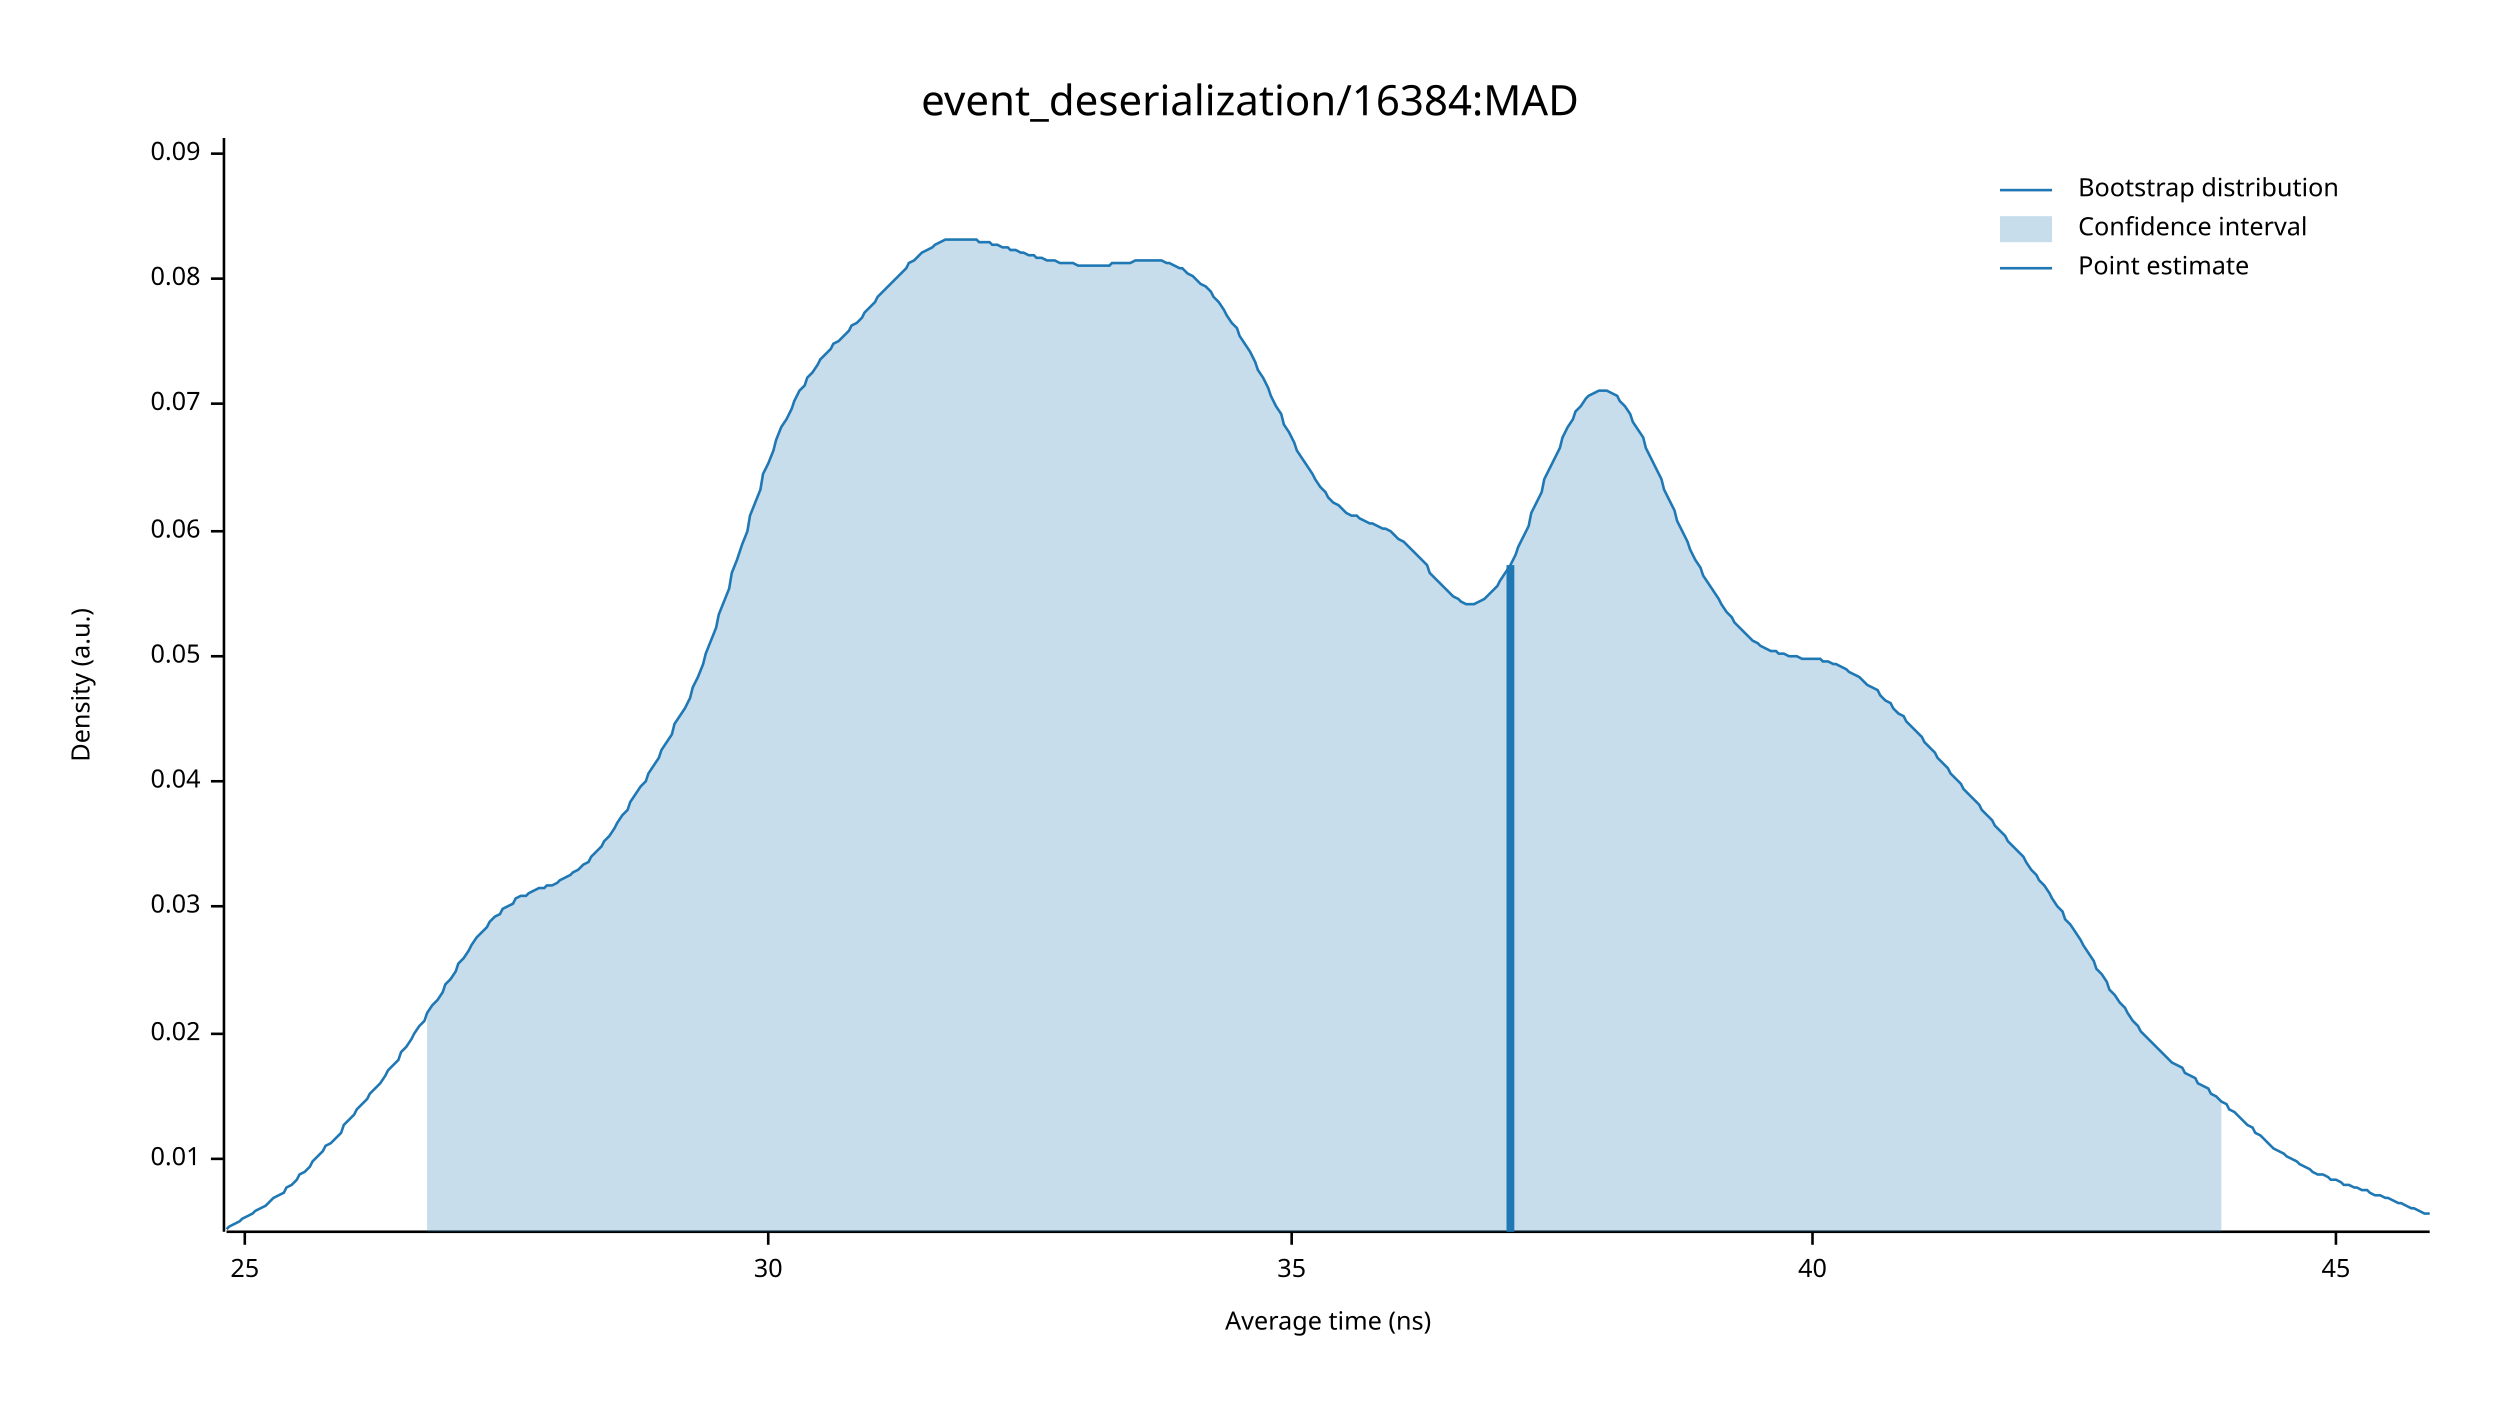
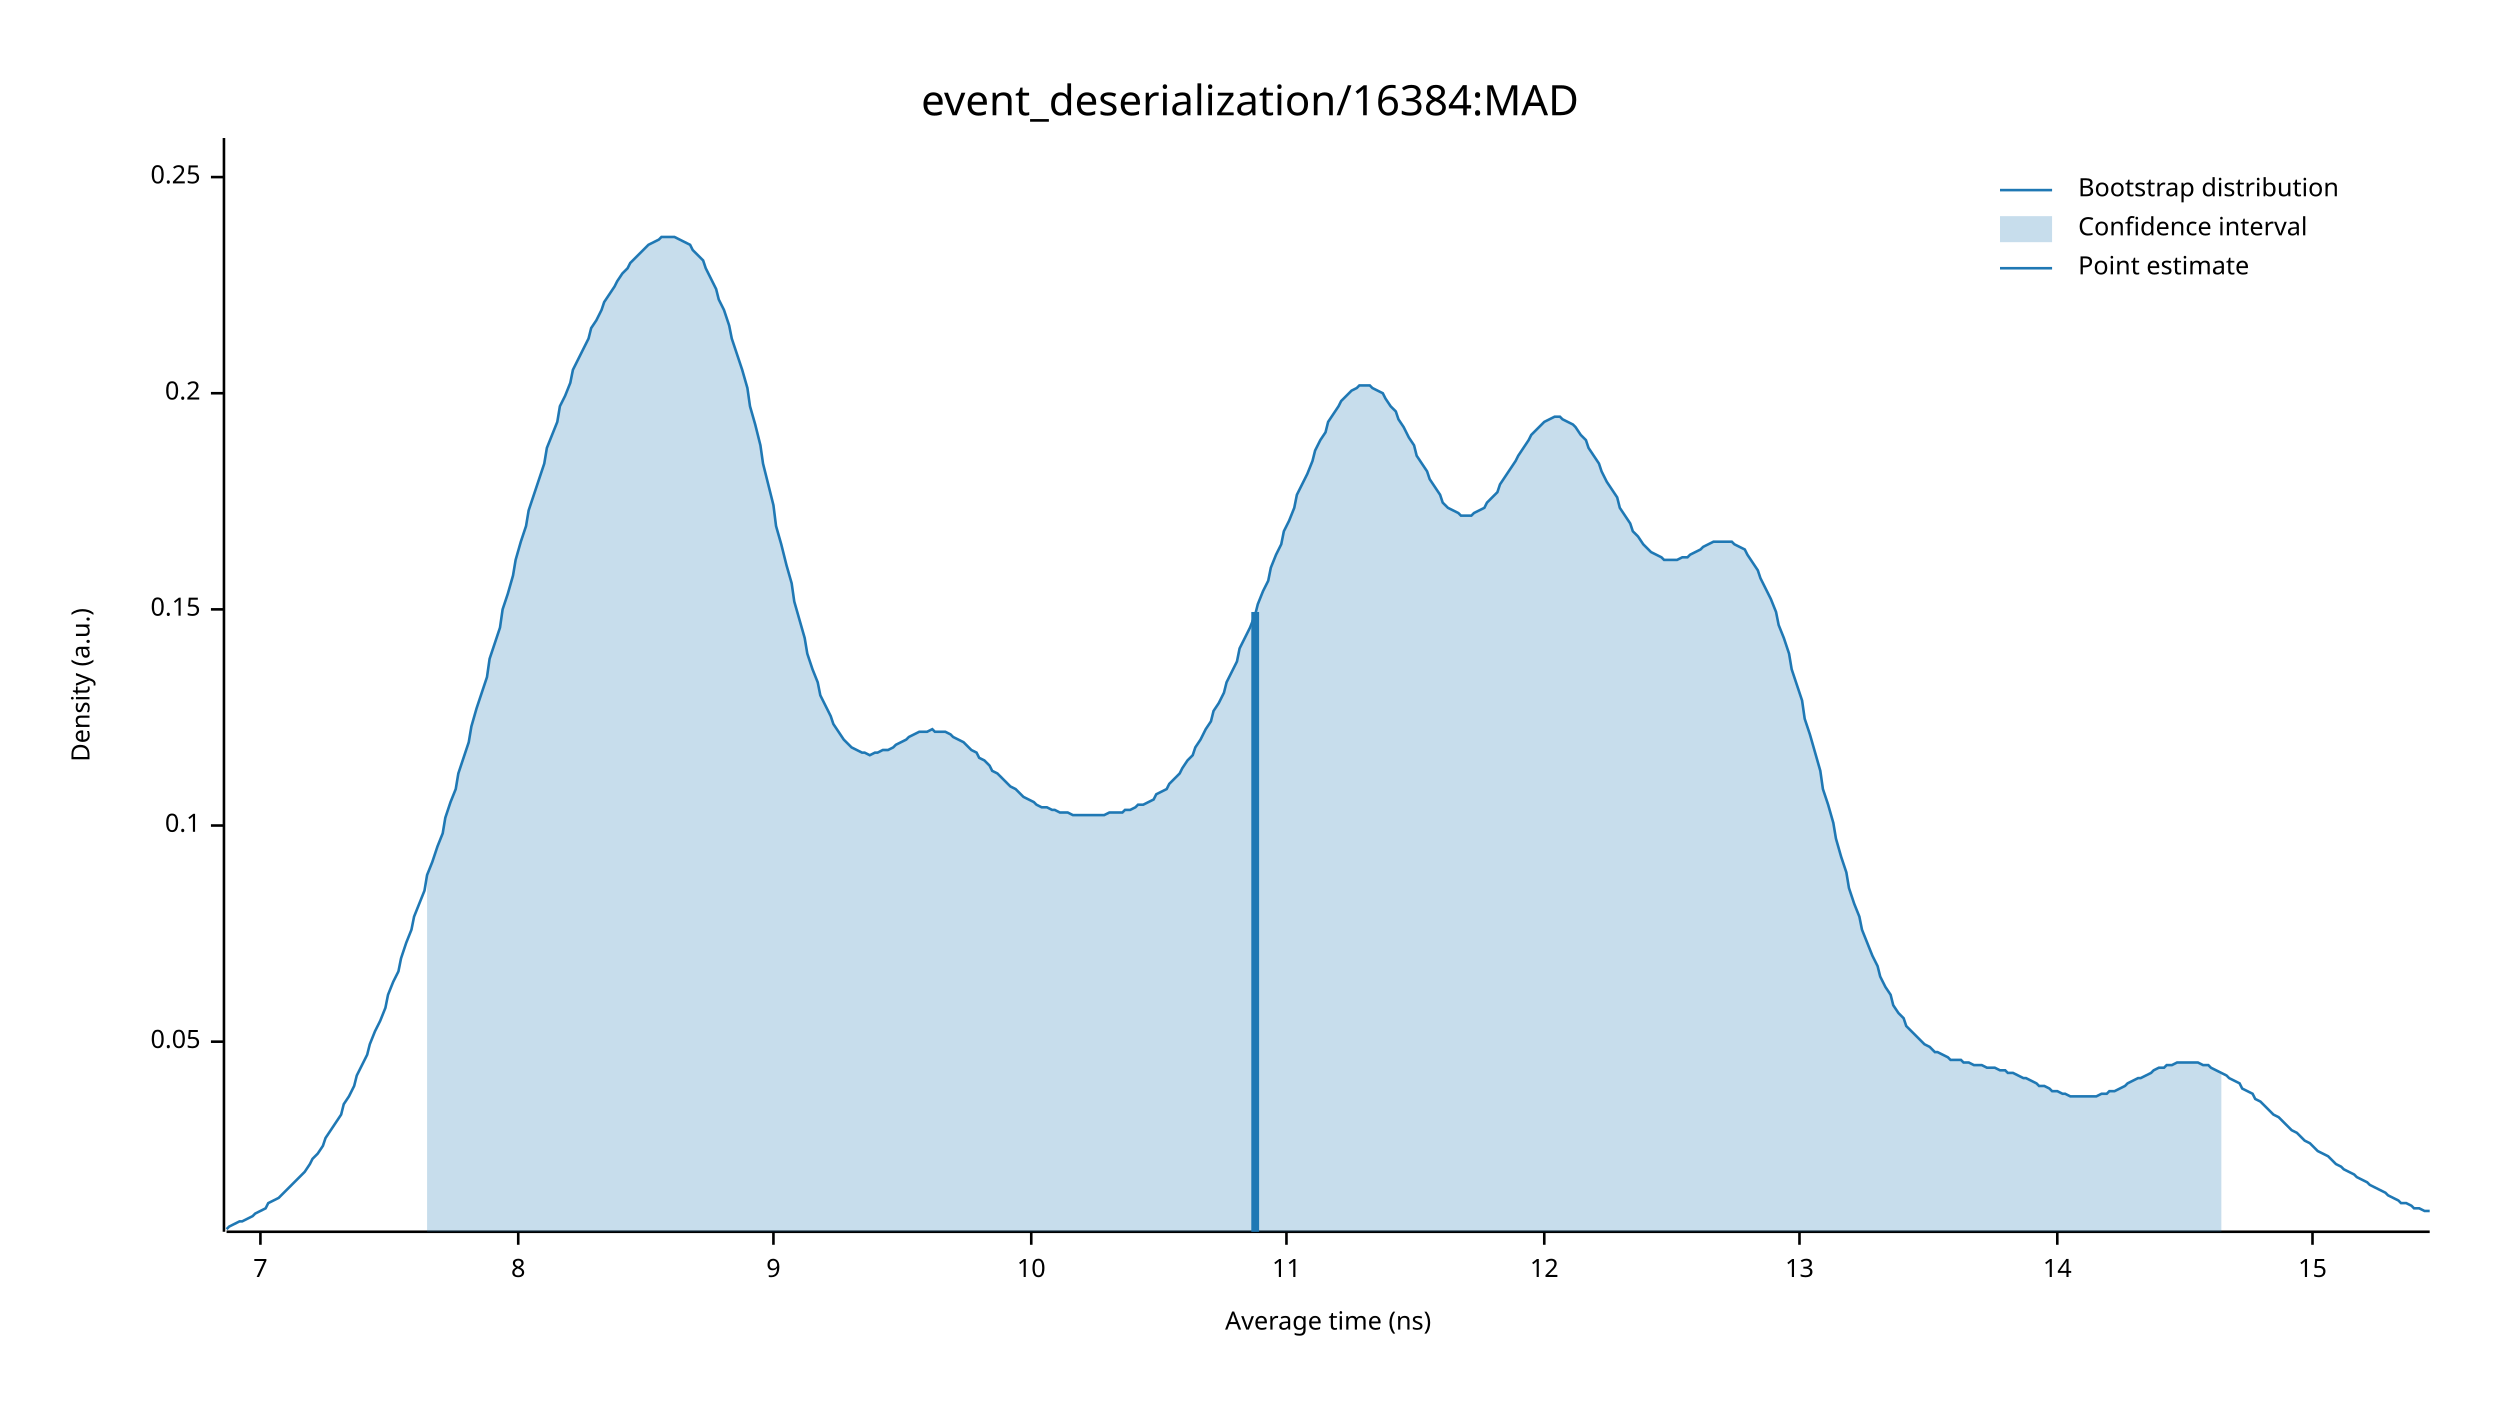
<svg xmlns="http://www.w3.org/2000/svg" width="960" height="540" viewBox="0 0 960 540">
  <text x="480" y="32" dy="0.76em" text-anchor="middle" font-family="sans-serif" font-size="16.129" opacity="1" fill="#000000">
event_deserialization/16384:MAD
</text>
  <text x="27" y="263" dy="0.76em" text-anchor="middle" font-family="sans-serif" font-size="9.677" opacity="1" fill="#000000" transform="rotate(270, 27, 263)">
Density (a.u.)
</text>
  <text x="510" y="513" dy="-0.5ex" text-anchor="middle" font-family="sans-serif" font-size="9.677" opacity="1" fill="#000000">
Average time (ns)
</text>
  <polyline fill="none" opacity="1" stroke="#000000" stroke-width="1" points="86,53 86,473 " />
-   <text x="77" y="445" dy="0.5ex" text-anchor="end" font-family="sans-serif" font-size="9.677" opacity="1" fill="#000000">
- 0.01
- </text>
-   <polyline fill="none" opacity="1" stroke="#000000" stroke-width="1" points="81,445 86,445 " />
-   <text x="77" y="397" dy="0.5ex" text-anchor="end" font-family="sans-serif" font-size="9.677" opacity="1" fill="#000000">
- 0.02
- </text>
-   <polyline fill="none" opacity="1" stroke="#000000" stroke-width="1" points="81,397 86,397 " />
-   <text x="77" y="348" dy="0.5ex" text-anchor="end" font-family="sans-serif" font-size="9.677" opacity="1" fill="#000000">
- 0.03
- </text>
-   <polyline fill="none" opacity="1" stroke="#000000" stroke-width="1" points="81,348 86,348 " />
-   <text x="77" y="300" dy="0.5ex" text-anchor="end" font-family="sans-serif" font-size="9.677" opacity="1" fill="#000000">
- 0.04
- </text>
-   <polyline fill="none" opacity="1" stroke="#000000" stroke-width="1" points="81,300 86,300 " />
-   <text x="77" y="252" dy="0.5ex" text-anchor="end" font-family="sans-serif" font-size="9.677" opacity="1" fill="#000000">
+   <text x="77" y="400" dy="0.5ex" text-anchor="end" font-family="sans-serif" font-size="9.677" opacity="1" fill="#000000">
0.05
</text>
-   <polyline fill="none" opacity="1" stroke="#000000" stroke-width="1" points="81,252 86,252 " />
-   <text x="77" y="204" dy="0.5ex" text-anchor="end" font-family="sans-serif" font-size="9.677" opacity="1" fill="#000000">
- 0.06
+   <polyline fill="none" opacity="1" stroke="#000000" stroke-width="1" points="81,400 86,400 " />
+   <text x="77" y="317" dy="0.5ex" text-anchor="end" font-family="sans-serif" font-size="9.677" opacity="1" fill="#000000">
+ 0.1
</text>
-   <polyline fill="none" opacity="1" stroke="#000000" stroke-width="1" points="81,204 86,204 " />
-   <text x="77" y="155" dy="0.5ex" text-anchor="end" font-family="sans-serif" font-size="9.677" opacity="1" fill="#000000">
- 0.07
+   <polyline fill="none" opacity="1" stroke="#000000" stroke-width="1" points="81,317 86,317 " />
+   <text x="77" y="234" dy="0.5ex" text-anchor="end" font-family="sans-serif" font-size="9.677" opacity="1" fill="#000000">
+ 0.15
</text>
-   <polyline fill="none" opacity="1" stroke="#000000" stroke-width="1" points="81,155 86,155 " />
-   <text x="77" y="107" dy="0.5ex" text-anchor="end" font-family="sans-serif" font-size="9.677" opacity="1" fill="#000000">
- 0.08
+   <polyline fill="none" opacity="1" stroke="#000000" stroke-width="1" points="81,234 86,234 " />
+   <text x="77" y="151" dy="0.5ex" text-anchor="end" font-family="sans-serif" font-size="9.677" opacity="1" fill="#000000">
+ 0.2
</text>
-   <polyline fill="none" opacity="1" stroke="#000000" stroke-width="1" points="81,107 86,107 " />
-   <text x="77" y="59" dy="0.5ex" text-anchor="end" font-family="sans-serif" font-size="9.677" opacity="1" fill="#000000">
- 0.09
+   <polyline fill="none" opacity="1" stroke="#000000" stroke-width="1" points="81,151 86,151 " />
+   <text x="77" y="68" dy="0.5ex" text-anchor="end" font-family="sans-serif" font-size="9.677" opacity="1" fill="#000000">
+ 0.25
</text>
-   <polyline fill="none" opacity="1" stroke="#000000" stroke-width="1" points="81,59 86,59 " />
+   <polyline fill="none" opacity="1" stroke="#000000" stroke-width="1" points="81,68 86,68 " />
  <polyline fill="none" opacity="1" stroke="#000000" stroke-width="1" points="87,473 933,473 " />
-   <text x="94" y="483" dy="0.76em" text-anchor="middle" font-family="sans-serif" font-size="9.677" opacity="1" fill="#000000">
- 25
+   <text x="100" y="483" dy="0.76em" text-anchor="middle" font-family="sans-serif" font-size="9.677" opacity="1" fill="#000000">
+ 7
</text>
-   <polyline fill="none" opacity="1" stroke="#000000" stroke-width="1" points="94,473 94,478 " />
-   <text x="295" y="483" dy="0.76em" text-anchor="middle" font-family="sans-serif" font-size="9.677" opacity="1" fill="#000000">
- 30
+   <polyline fill="none" opacity="1" stroke="#000000" stroke-width="1" points="100,473 100,478 " />
+   <text x="199" y="483" dy="0.76em" text-anchor="middle" font-family="sans-serif" font-size="9.677" opacity="1" fill="#000000">
+ 8
</text>
-   <polyline fill="none" opacity="1" stroke="#000000" stroke-width="1" points="295,473 295,478 " />
-   <text x="496" y="483" dy="0.76em" text-anchor="middle" font-family="sans-serif" font-size="9.677" opacity="1" fill="#000000">
- 35
+   <polyline fill="none" opacity="1" stroke="#000000" stroke-width="1" points="199,473 199,478 " />
+   <text x="297" y="483" dy="0.76em" text-anchor="middle" font-family="sans-serif" font-size="9.677" opacity="1" fill="#000000">
+ 9
</text>
-   <polyline fill="none" opacity="1" stroke="#000000" stroke-width="1" points="496,473 496,478 " />
-   <text x="696" y="483" dy="0.76em" text-anchor="middle" font-family="sans-serif" font-size="9.677" opacity="1" fill="#000000">
- 40
+   <polyline fill="none" opacity="1" stroke="#000000" stroke-width="1" points="297,473 297,478 " />
+   <text x="396" y="483" dy="0.76em" text-anchor="middle" font-family="sans-serif" font-size="9.677" opacity="1" fill="#000000">
+ 10
</text>
-   <polyline fill="none" opacity="1" stroke="#000000" stroke-width="1" points="696,473 696,478 " />
-   <text x="897" y="483" dy="0.76em" text-anchor="middle" font-family="sans-serif" font-size="9.677" opacity="1" fill="#000000">
- 45
+   <polyline fill="none" opacity="1" stroke="#000000" stroke-width="1" points="396,473 396,478 " />
+   <text x="494" y="483" dy="0.76em" text-anchor="middle" font-family="sans-serif" font-size="9.677" opacity="1" fill="#000000">
+ 11
</text>
-   <polyline fill="none" opacity="1" stroke="#000000" stroke-width="1" points="897,473 897,478 " />
-   <polyline fill="none" opacity="1" stroke="#1F78B4" stroke-width="1" points="87,472 88,471 90,470 92,469 93,468 95,467 97,466 98,465 100,464 102,463 103,462 105,460 107,459 109,458 110,456 112,455 114,453 115,451 117,450 119,448 120,446 122,444 124,442 125,440 127,439 129,437 131,435 132,432 134,430 136,428 137,426 139,424 141,422 142,420 144,418 146,416 148,413 149,411 151,409 153,407 154,404 156,402 158,399 159,397 161,394 163,392 164,389 166,386 168,384 170,381 171,378 173,376 175,373 176,370 178,368 180,365 181,363 183,360 185,358 187,356 188,354 190,352 192,351 193,349 195,348 197,347 198,345 200,344 202,344 203,343 205,342 207,341 209,341 210,340 212,340 214,339 215,338 217,337 219,336 220,335 222,334 224,332 226,331 227,329 229,327 231,325 232,323 234,321 236,318 237,316 239,313 241,311 242,308 244,305 246,302 248,300 249,297 251,294 253,291 254,288 256,285 258,282 259,278 261,275 263,272 265,268 266,264 268,260 270,255 271,251 273,246 275,241 276,236 278,231 280,226 281,220 283,215 285,209 287,204 288,198 290,193 292,188 293,182 295,178 297,173 298,169 300,164 302,161 304,157 305,154 307,150 309,148 310,145 312,143 314,140 315,138 317,136 319,134 320,132 322,131 324,129 326,127 327,125 329,124 331,122 332,120 334,118 336,116 337,114 339,112 341,110 343,108 344,107 346,105 348,103 349,101 351,100 353,98 354,97 356,96 358,95 359,94 361,93 363,92 365,92 366,92 368,92 370,92 371,92 373,92 375,92 376,93 378,93 380,93 381,94 383,94 385,95 387,95 388,96 390,96 392,97 393,97 395,98 397,98 398,99 400,99 402,100 404,100 405,100 407,101 409,101 410,101 412,101 414,102 415,102 417,102 419,102 420,102 422,102 424,102 426,102 427,101 429,101 431,101 432,101 434,101 436,100 437,100 439,100 441,100 443,100 444,100 446,100 448,101 449,101 451,102 453,103 454,103 456,105 458,106 459,107 461,109 463,110 465,112 466,114 468,116 470,119 471,121 473,124 475,126 476,129 478,132 480,135 482,139 483,142 485,145 487,149 488,152 490,156 492,159 493,163 495,166 497,170 498,173 500,176 502,179 504,182 505,184 507,187 509,189 510,191 512,193 514,194 515,195 517,197 519,198 521,198 522,199 524,200 526,201 527,201 529,202 531,203 532,203 534,204 536,206 537,207 539,208 541,210 543,212 544,213 546,215 548,217 549,220 551,222 553,224 554,225 556,227 558,229 560,230 561,231 563,232 565,232 566,232 568,231 570,230 571,229 573,227 575,225 576,223 578,220 580,217 582,213 583,210 585,206 587,202 588,197 590,193 592,189 593,184 595,180 597,176 599,172 600,168 602,164 604,161 605,158 607,156 609,153 610,152 612,151 614,150 615,150 617,150 619,151 621,152 622,154 624,156 626,159 627,162 629,165 631,168 632,172 634,176 636,180 638,184 639,188 641,192 643,196 644,200 646,204 648,208 649,211 651,215 653,218 654,221 656,224 658,227 660,230 661,232 663,235 665,237 666,239 668,241 670,243 671,244 673,246 675,247 676,248 678,249 680,250 682,250 683,251 685,251 687,252 688,252 690,252 692,253 693,253 695,253 697,253 699,253 700,254 702,254 704,255 705,255 707,256 709,257 710,258 712,259 714,260 715,261 717,263 719,264 721,265 722,267 724,269 726,270 727,272 729,274 731,275 732,277 734,279 736,281 738,283 739,285 741,287 743,289 744,291 746,293 748,295 749,297 751,299 753,301 754,303 756,305 758,307 760,309 761,311 763,313 765,315 766,317 768,319 770,321 771,323 773,325 775,327 777,329 778,331 780,334 782,336 783,338 785,340 787,343 788,345 790,348 792,350 793,353 795,355 797,358 799,361 800,363 802,366 804,369 805,372 807,374 809,377 810,380 812,382 814,385 816,387 817,389 819,392 821,394 822,396 824,398 826,400 827,401 829,403 831,405 832,406 834,408 836,409 838,410 839,412 841,413 843,414 844,416 846,417 848,418 849,420 851,421 853,423 855,424 856,426 858,427 860,429 861,430 863,432 865,433 866,435 868,436 870,438 871,439 873,441 875,442 877,443 878,444 880,445 882,446 883,447 885,448 887,449 888,450 890,451 892,451 894,452 895,453 897,453 899,454 900,455 902,455 904,456 905,456 907,457 909,457 910,458 912,459 914,459 916,460 917,460 919,461 921,462 922,462 924,463 926,464 927,464 929,465 931,466 933,466 " />
-   <polygon opacity="0.25" fill="#1F78B4" points="164,389 166,386 168,384 170,381 171,378 173,376 175,373 176,370 178,368 180,365 181,363 183,360 185,358 187,356 188,354 190,352 192,351 193,349 195,348 197,347 198,345 200,344 202,344 203,343 205,342 207,341 209,341 210,340 212,340 214,339 215,338 217,337 219,336 220,335 222,334 224,332 226,331 227,329 229,327 231,325 232,323 234,321 236,318 237,316 239,313 241,311 242,308 244,305 246,302 248,300 249,297 251,294 253,291 254,288 256,285 258,282 259,278 261,275 263,272 265,268 266,264 268,260 270,255 271,251 273,246 275,241 276,236 278,231 280,226 281,220 283,215 285,209 287,204 288,198 290,193 292,188 293,182 295,178 297,173 298,169 300,164 302,161 304,157 305,154 307,150 309,148 310,145 312,143 314,140 315,138 317,136 319,134 320,132 322,131 324,129 326,127 327,125 329,124 331,122 332,120 334,118 336,116 337,114 339,112 341,110 343,108 344,107 346,105 348,103 349,101 351,100 353,98 354,97 356,96 358,95 359,94 361,93 363,92 365,92 366,92 368,92 370,92 371,92 373,92 375,92 376,93 378,93 380,93 381,94 383,94 385,95 387,95 388,96 390,96 392,97 393,97 395,98 397,98 398,99 400,99 402,100 404,100 405,100 407,101 409,101 410,101 412,101 414,102 415,102 417,102 419,102 420,102 422,102 424,102 426,102 427,101 429,101 431,101 432,101 434,101 436,100 437,100 439,100 441,100 443,100 444,100 446,100 448,101 449,101 451,102 453,103 454,103 456,105 458,106 459,107 461,109 463,110 465,112 466,114 468,116 470,119 471,121 473,124 475,126 476,129 478,132 480,135 482,139 483,142 485,145 487,149 488,152 490,156 492,159 493,163 495,166 497,170 498,173 500,176 502,179 504,182 505,184 507,187 509,189 510,191 512,193 514,194 515,195 517,197 519,198 521,198 522,199 524,200 526,201 527,201 529,202 531,203 532,203 534,204 536,206 537,207 539,208 541,210 543,212 544,213 546,215 548,217 549,220 551,222 553,224 554,225 556,227 558,229 560,230 561,231 563,232 565,232 566,232 568,231 570,230 571,229 573,227 575,225 576,223 578,220 580,217 582,213 583,210 585,206 587,202 588,197 590,193 592,189 593,184 595,180 597,176 599,172 600,168 602,164 604,161 605,158 607,156 609,153 610,152 612,151 614,150 615,150 617,150 619,151 621,152 622,154 624,156 626,159 627,162 629,165 631,168 632,172 634,176 636,180 638,184 639,188 641,192 643,196 644,200 646,204 648,208 649,211 651,215 653,218 654,221 656,224 658,227 660,230 661,232 663,235 665,237 666,239 668,241 670,243 671,244 673,246 675,247 676,248 678,249 680,250 682,250 683,251 685,251 687,252 688,252 690,252 692,253 693,253 695,253 697,253 699,253 700,254 702,254 704,255 705,255 707,256 709,257 710,258 712,259 714,260 715,261 717,263 719,264 721,265 722,267 724,269 726,270 727,272 729,274 731,275 732,277 734,279 736,281 738,283 739,285 741,287 743,289 744,291 746,293 748,295 749,297 751,299 753,301 754,303 756,305 758,307 760,309 761,311 763,313 765,315 766,317 768,319 770,321 771,323 773,325 775,327 777,329 778,331 780,334 782,336 783,338 785,340 787,343 788,345 790,348 792,350 793,353 795,355 797,358 799,361 800,363 802,366 804,369 805,372 807,374 809,377 810,380 812,382 814,385 816,387 817,389 819,392 821,394 822,396 824,398 826,400 827,401 829,403 831,405 832,406 834,408 836,409 838,410 839,412 841,413 843,414 844,416 846,417 848,418 849,420 851,421 853,423 853,473 164,473 " />
-   <polyline fill="none" opacity="1" stroke="#1F78B4" stroke-width="3" points="580,473 580,217 " />
+   <polyline fill="none" opacity="1" stroke="#000000" stroke-width="1" points="494,473 494,478 " />
+   <text x="593" y="483" dy="0.76em" text-anchor="middle" font-family="sans-serif" font-size="9.677" opacity="1" fill="#000000">
+ 12
+ </text>
+   <polyline fill="none" opacity="1" stroke="#000000" stroke-width="1" points="593,473 593,478 " />
+   <text x="691" y="483" dy="0.76em" text-anchor="middle" font-family="sans-serif" font-size="9.677" opacity="1" fill="#000000">
+ 13
+ </text>
+   <polyline fill="none" opacity="1" stroke="#000000" stroke-width="1" points="691,473 691,478 " />
+   <text x="790" y="483" dy="0.76em" text-anchor="middle" font-family="sans-serif" font-size="9.677" opacity="1" fill="#000000">
+ 14
+ </text>
+   <polyline fill="none" opacity="1" stroke="#000000" stroke-width="1" points="790,473 790,478 " />
+   <text x="888" y="483" dy="0.76em" text-anchor="middle" font-family="sans-serif" font-size="9.677" opacity="1" fill="#000000">
+ 15
+ </text>
+   <polyline fill="none" opacity="1" stroke="#000000" stroke-width="1" points="888,473 888,478 " />
+   <polyline fill="none" opacity="1" stroke="#1F78B4" stroke-width="1" points="87,472 88,471 90,470 92,469 93,469 95,468 97,467 98,466 100,465 102,464 103,462 105,461 107,460 109,458 110,457 112,455 114,453 115,452 117,450 119,447 120,445 122,443 124,440 125,437 127,434 129,431 131,428 132,424 134,421 136,417 137,413 139,409 141,405 142,401 144,396 146,392 148,387 149,382 151,377 153,373 154,368 156,362 158,357 159,352 161,347 163,342 164,336 166,331 168,325 170,320 171,314 173,308 175,303 176,297 178,291 180,285 181,279 183,272 185,266 187,260 188,253 190,247 192,241 193,234 195,228 197,221 198,215 200,208 202,202 203,196 205,190 207,184 209,178 210,172 212,167 214,162 215,156 217,152 219,147 220,142 222,138 224,134 226,130 227,126 229,123 231,119 232,116 234,113 236,110 237,108 239,105 241,103 242,101 244,99 246,97 248,95 249,94 251,93 253,92 254,91 256,91 258,91 259,91 261,92 263,93 265,94 266,96 268,98 270,100 271,103 273,107 275,111 276,115 278,119 280,125 281,130 283,136 285,142 287,149 288,156 290,163 292,171 293,178 295,186 297,194 298,202 300,209 302,217 304,224 305,231 307,238 309,245 310,251 312,257 314,262 315,267 317,271 319,275 320,278 322,281 324,284 326,286 327,287 329,288 331,289 332,289 334,290 336,289 337,289 339,288 341,288 343,287 344,286 346,285 348,284 349,283 351,282 353,281 354,281 356,281 358,280 359,281 361,281 363,281 365,282 366,283 368,284 370,285 371,286 373,288 375,289 376,291 378,292 380,294 381,296 383,297 385,299 387,301 388,302 390,303 392,305 393,306 395,307 397,308 398,309 400,310 402,310 404,311 405,311 407,312 409,312 410,312 412,313 414,313 415,313 417,313 419,313 420,313 422,313 424,313 426,312 427,312 429,312 431,312 432,311 434,311 436,310 437,309 439,309 441,308 443,307 444,305 446,304 448,303 449,301 451,299 453,297 454,295 456,292 458,290 459,287 461,284 463,280 465,277 466,273 468,270 470,266 471,262 473,258 475,254 476,249 478,245 480,241 482,236 483,232 485,227 487,223 488,218 490,213 492,209 493,204 495,200 497,195 498,190 500,186 502,182 504,177 505,173 507,169 509,166 510,162 512,159 514,156 515,154 517,152 519,150 521,149 522,148 524,148 526,148 527,149 529,150 531,151 532,153 534,156 536,158 537,161 539,164 541,168 543,171 544,175 546,178 548,181 549,184 551,187 553,190 554,193 556,195 558,196 560,197 561,198 563,198 565,198 566,197 568,196 570,195 571,193 573,191 575,189 576,186 578,183 580,180 582,177 583,175 585,172 587,169 588,167 590,165 592,163 593,162 595,161 597,160 599,160 600,161 602,162 604,163 605,164 607,167 609,169 610,172 612,175 614,178 615,181 617,185 619,188 621,191 622,195 624,198 626,201 627,204 629,206 631,209 632,210 634,212 636,213 638,214 639,215 641,215 643,215 644,215 646,214 648,214 649,213 651,212 653,211 654,210 656,209 658,208 660,208 661,208 663,208 665,208 666,209 668,210 670,211 671,213 673,216 675,219 676,222 678,226 680,230 682,235 683,240 685,245 687,251 688,257 690,263 692,269 693,276 695,282 697,289 699,296 700,303 702,309 704,316 705,322 707,329 709,335 710,341 712,347 714,352 715,357 717,362 719,367 721,371 722,375 724,379 726,382 727,386 729,389 731,391 732,394 734,396 736,398 738,400 739,401 741,402 743,404 744,404 746,405 748,406 749,407 751,407 753,407 754,408 756,408 758,409 760,409 761,409 763,410 765,410 766,410 768,411 770,411 771,412 773,412 775,413 777,414 778,414 780,415 782,416 783,417 785,417 787,418 788,419 790,419 792,420 793,420 795,421 797,421 799,421 800,421 802,421 804,421 805,421 807,420 809,420 810,419 812,419 814,418 816,417 817,416 819,415 821,414 822,414 824,413 826,412 827,411 829,410 831,410 832,409 834,409 836,408 838,408 839,408 841,408 843,408 844,408 846,409 848,409 849,410 851,411 853,412 855,413 856,414 858,415 860,416 861,418 863,419 865,420 866,422 868,423 870,425 871,426 873,428 875,429 877,431 878,432 880,434 882,435 883,436 885,438 887,439 888,440 890,442 892,443 894,444 895,445 897,447 899,448 900,449 902,450 904,451 905,452 907,453 909,454 910,455 912,456 914,457 916,458 917,459 919,460 921,461 922,462 924,462 926,463 927,464 929,464 931,465 933,465 " />
+   <polygon opacity="0.25" fill="#1F78B4" points="164,336 166,331 168,325 170,320 171,314 173,308 175,303 176,297 178,291 180,285 181,279 183,272 185,266 187,260 188,253 190,247 192,241 193,234 195,228 197,221 198,215 200,208 202,202 203,196 205,190 207,184 209,178 210,172 212,167 214,162 215,156 217,152 219,147 220,142 222,138 224,134 226,130 227,126 229,123 231,119 232,116 234,113 236,110 237,108 239,105 241,103 242,101 244,99 246,97 248,95 249,94 251,93 253,92 254,91 256,91 258,91 259,91 261,92 263,93 265,94 266,96 268,98 270,100 271,103 273,107 275,111 276,115 278,119 280,125 281,130 283,136 285,142 287,149 288,156 290,163 292,171 293,178 295,186 297,194 298,202 300,209 302,217 304,224 305,231 307,238 309,245 310,251 312,257 314,262 315,267 317,271 319,275 320,278 322,281 324,284 326,286 327,287 329,288 331,289 332,289 334,290 336,289 337,289 339,288 341,288 343,287 344,286 346,285 348,284 349,283 351,282 353,281 354,281 356,281 358,280 359,281 361,281 363,281 365,282 366,283 368,284 370,285 371,286 373,288 375,289 376,291 378,292 380,294 381,296 383,297 385,299 387,301 388,302 390,303 392,305 393,306 395,307 397,308 398,309 400,310 402,310 404,311 405,311 407,312 409,312 410,312 412,313 414,313 415,313 417,313 419,313 420,313 422,313 424,313 426,312 427,312 429,312 431,312 432,311 434,311 436,310 437,309 439,309 441,308 443,307 444,305 446,304 448,303 449,301 451,299 453,297 454,295 456,292 458,290 459,287 461,284 463,280 465,277 466,273 468,270 470,266 471,262 473,258 475,254 476,249 478,245 480,241 482,236 483,232 485,227 487,223 488,218 490,213 492,209 493,204 495,200 497,195 498,190 500,186 502,182 504,177 505,173 507,169 509,166 510,162 512,159 514,156 515,154 517,152 519,150 521,149 522,148 524,148 526,148 527,149 529,150 531,151 532,153 534,156 536,158 537,161 539,164 541,168 543,171 544,175 546,178 548,181 549,184 551,187 553,190 554,193 556,195 558,196 560,197 561,198 563,198 565,198 566,197 568,196 570,195 571,193 573,191 575,189 576,186 578,183 580,180 582,177 583,175 585,172 587,169 588,167 590,165 592,163 593,162 595,161 597,160 599,160 600,161 602,162 604,163 605,164 607,167 609,169 610,172 612,175 614,178 615,181 617,185 619,188 621,191 622,195 624,198 626,201 627,204 629,206 631,209 632,210 634,212 636,213 638,214 639,215 641,215 643,215 644,215 646,214 648,214 649,213 651,212 653,211 654,210 656,209 658,208 660,208 661,208 663,208 665,208 666,209 668,210 670,211 671,213 673,216 675,219 676,222 678,226 680,230 682,235 683,240 685,245 687,251 688,257 690,263 692,269 693,276 695,282 697,289 699,296 700,303 702,309 704,316 705,322 707,329 709,335 710,341 712,347 714,352 715,357 717,362 719,367 721,371 722,375 724,379 726,382 727,386 729,389 731,391 732,394 734,396 736,398 738,400 739,401 741,402 743,404 744,404 746,405 748,406 749,407 751,407 753,407 754,408 756,408 758,409 760,409 761,409 763,410 765,410 766,410 768,411 770,411 771,412 773,412 775,413 777,414 778,414 780,415 782,416 783,417 785,417 787,418 788,419 790,419 792,420 793,420 795,421 797,421 799,421 800,421 802,421 804,421 805,421 807,420 809,420 810,419 812,419 814,418 816,417 817,416 819,415 821,414 822,414 824,413 826,412 827,411 829,410 831,410 832,409 834,409 836,408 838,408 839,408 841,408 843,408 844,408 846,409 848,409 849,410 851,411 853,412 853,473 164,473 " />
+   <polyline fill="none" opacity="1" stroke="#1F78B4" stroke-width="3" points="482,473 482,235 " />
  <text x="798" y="68" dy="0.76em" text-anchor="start" font-family="sans-serif" font-size="9.677" opacity="1" fill="#000000">
Bootstrap distribution
</text>
  <text x="798" y="83" dy="0.76em" text-anchor="start" font-family="sans-serif" font-size="9.677" opacity="1" fill="#000000">
Confidence interval
</text>
  <text x="798" y="98" dy="0.76em" text-anchor="start" font-family="sans-serif" font-size="9.677" opacity="1" fill="#000000">
Point estimate
</text>
  <polyline fill="none" opacity="1" stroke="#1F78B4" stroke-width="1" points="768,73 788,73 " />
  <rect x="768" y="83" width="20" height="10" opacity="0.25" fill="#1F78B4" stroke="none" />
  <polyline fill="none" opacity="1" stroke="#1F78B4" stroke-width="1" points="768,103 788,103 " />
</svg>
